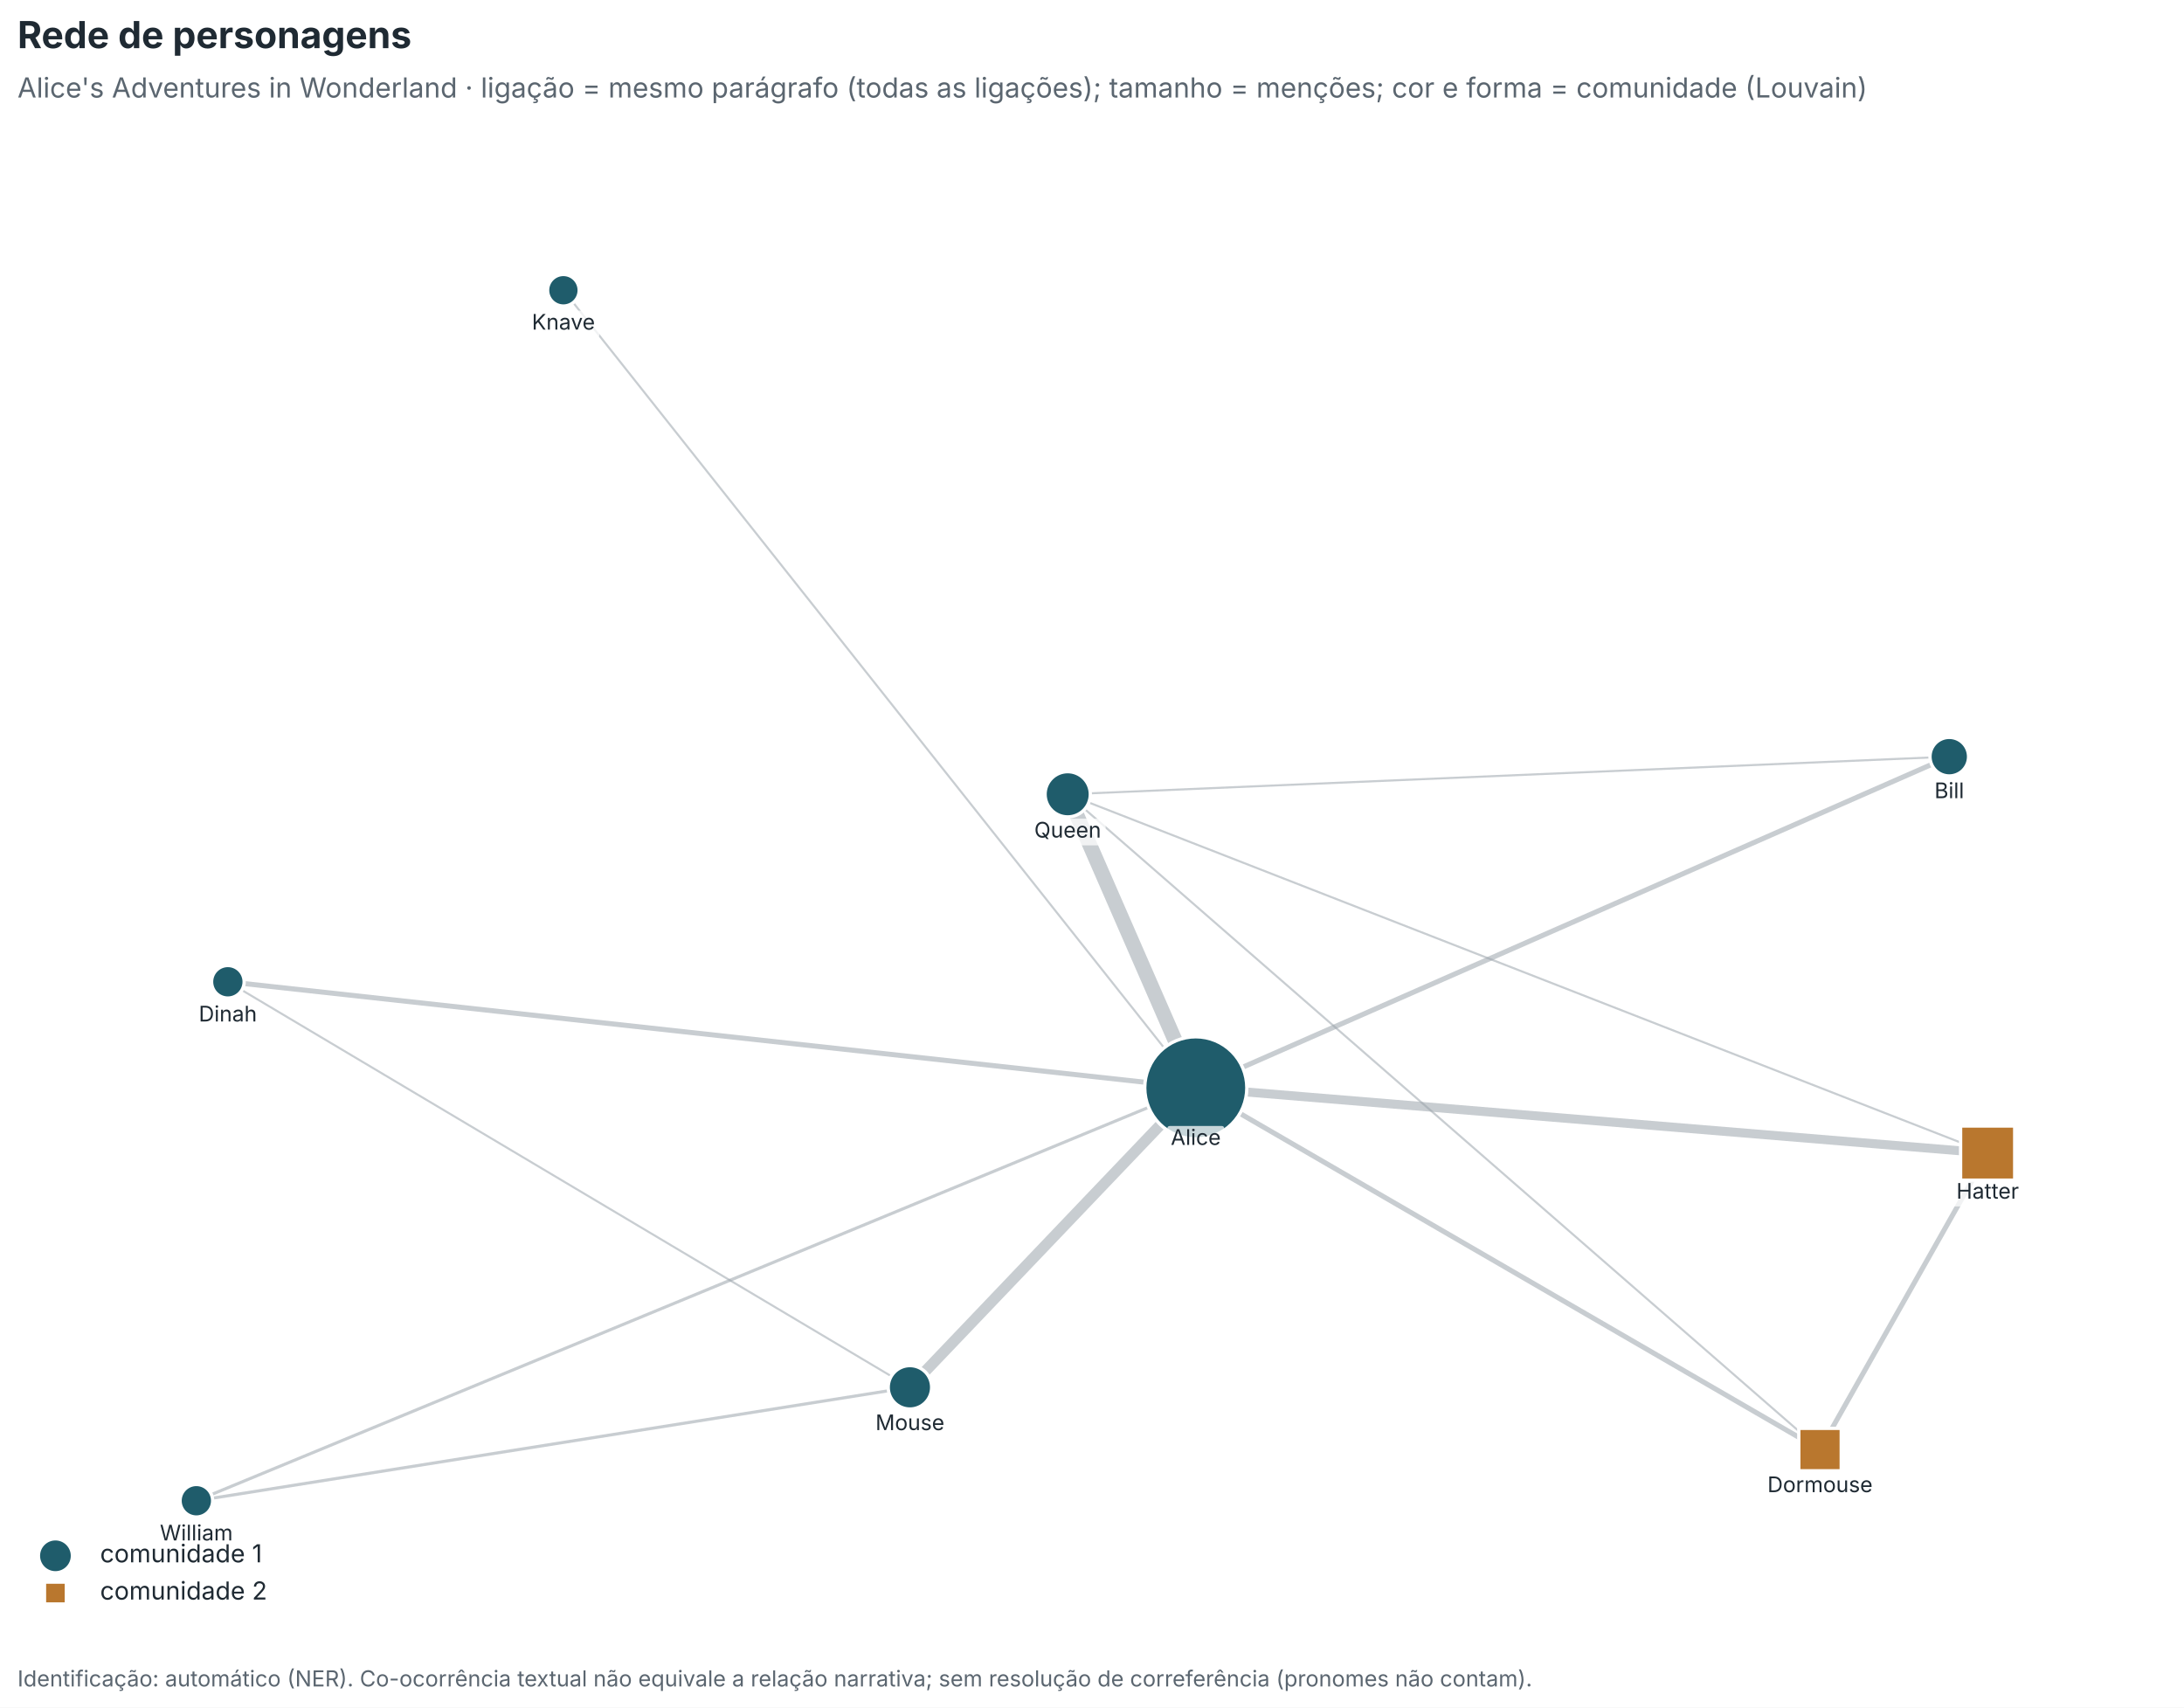
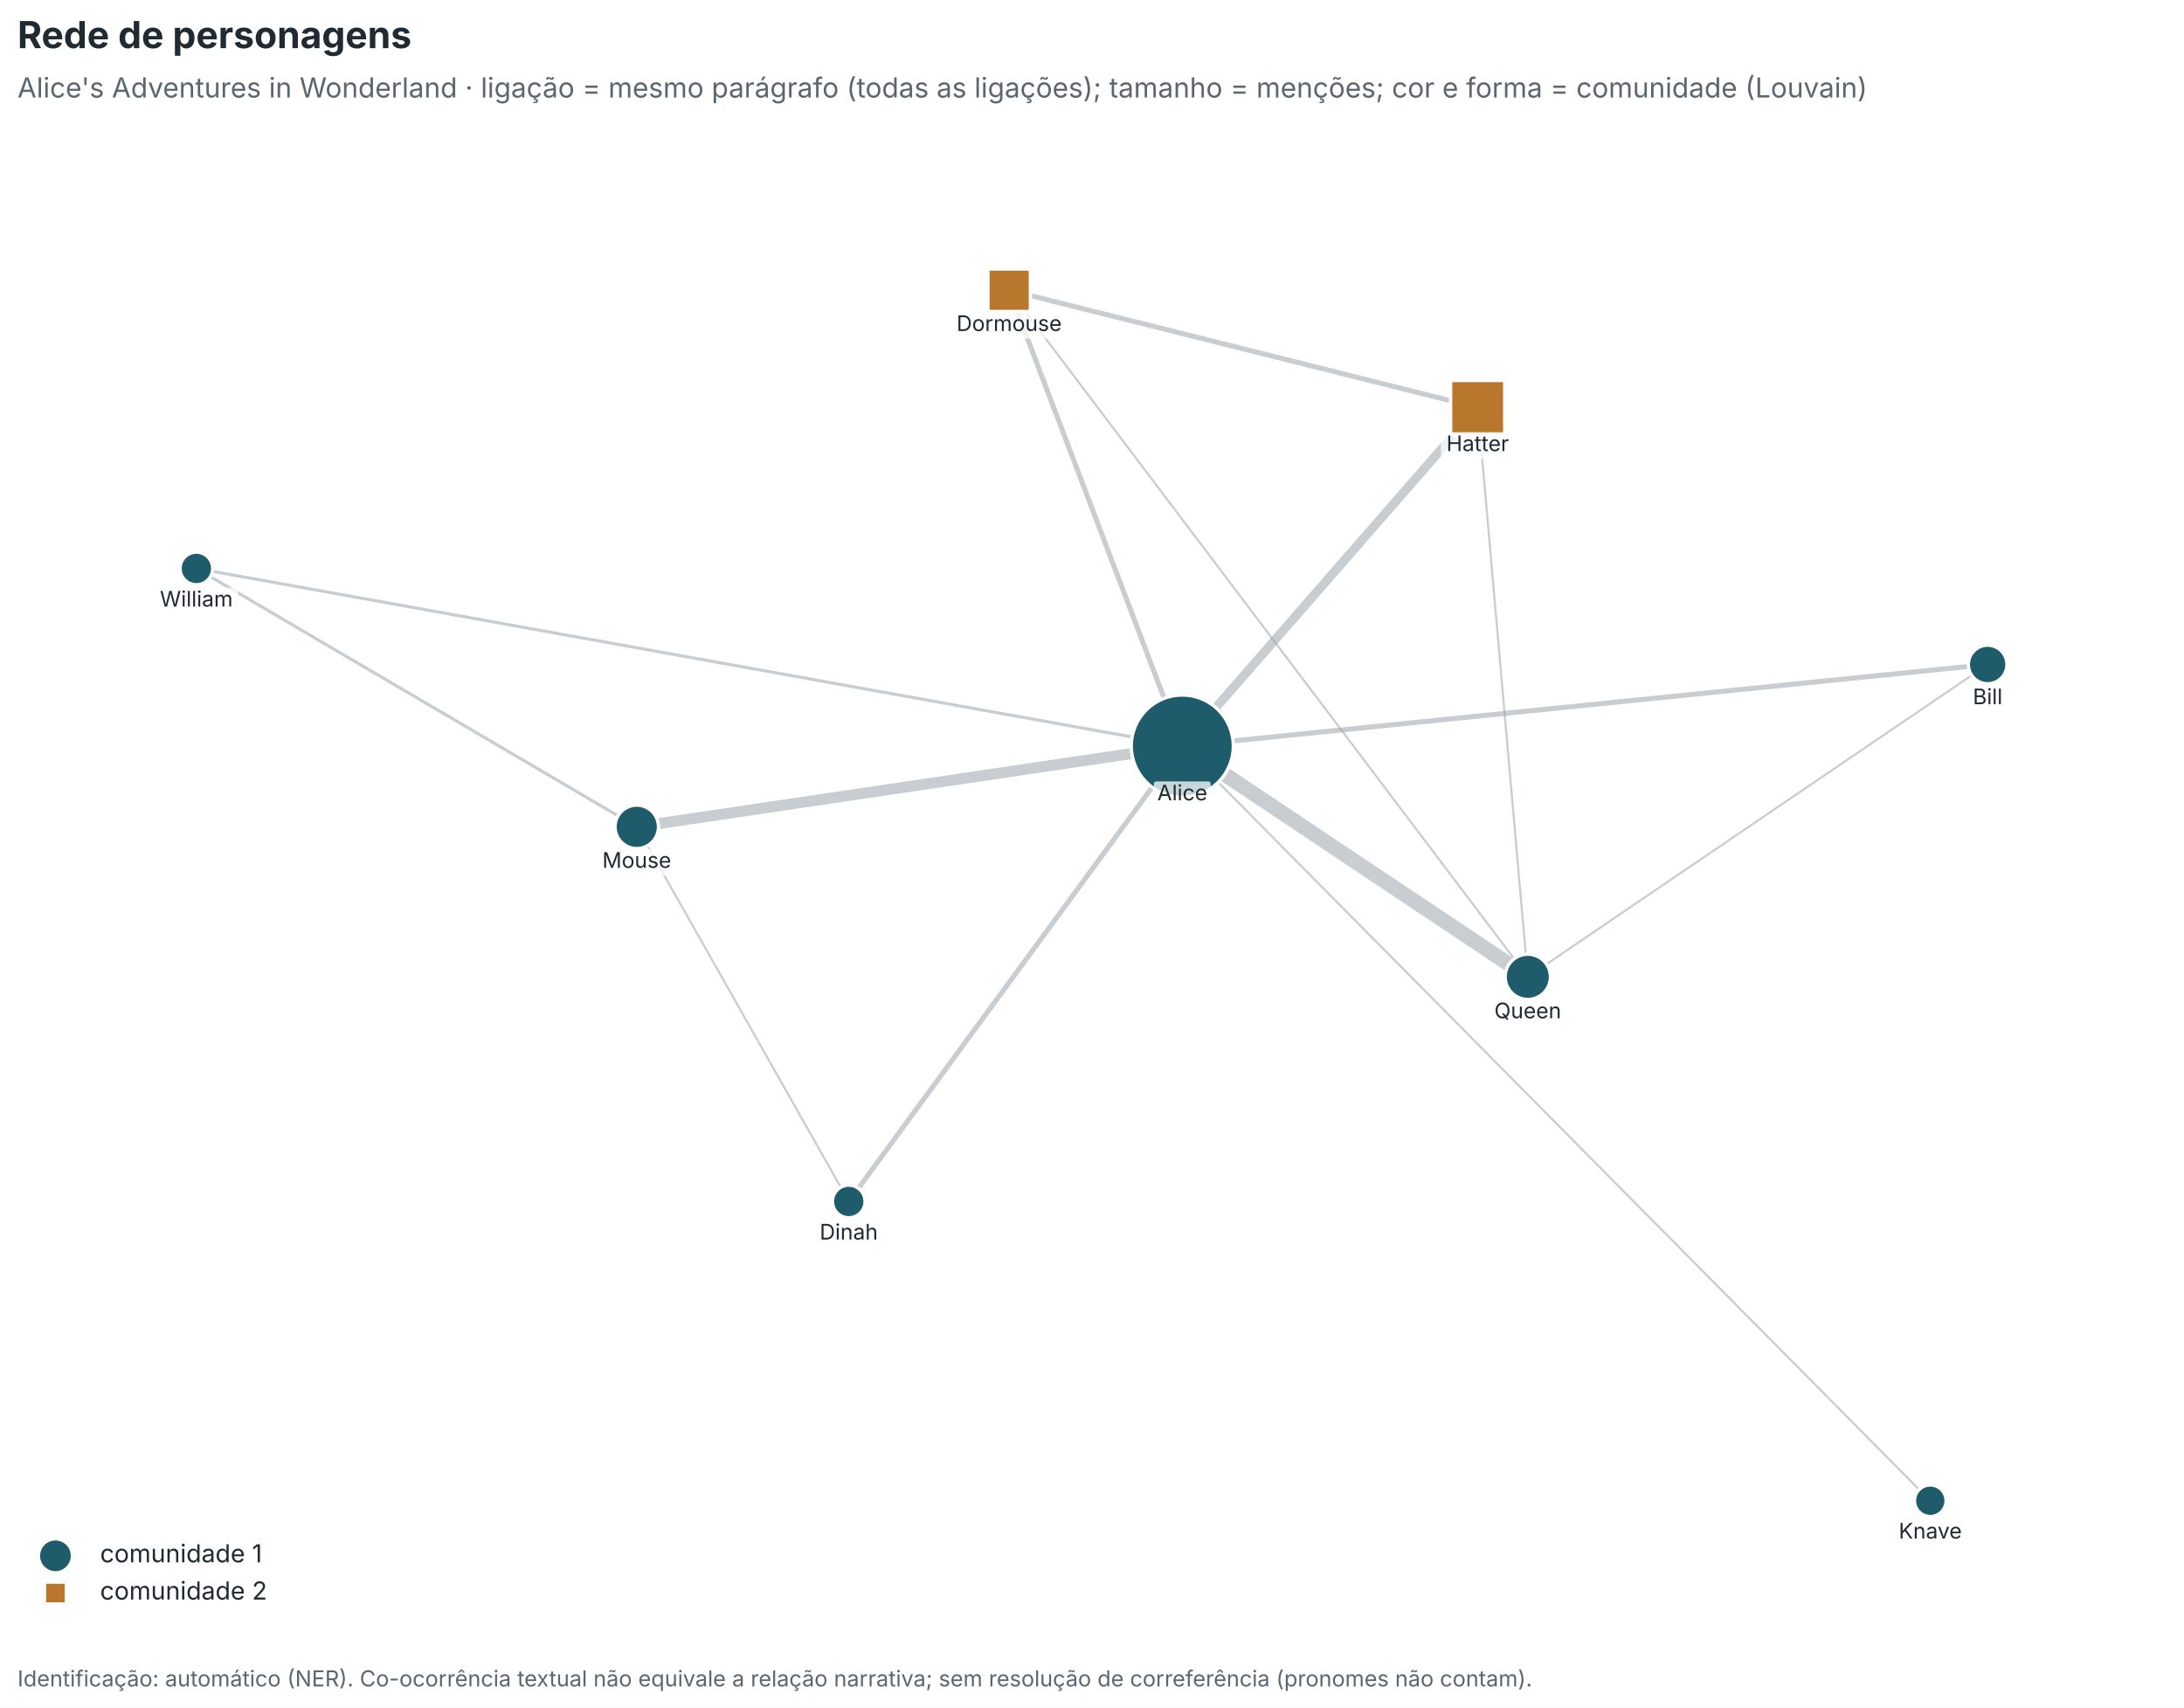
<svg xmlns="http://www.w3.org/2000/svg" xmlns:xlink="http://www.w3.org/1999/xlink" width="792pt" height="619.2pt" viewBox="0 0 792 619.2" version="1.1">
  <defs>
    <style type="text/css">*{stroke-linejoin: round; stroke-linecap: butt}</style>
  </defs>
  <g id="figure_1">
    <g id="patch_1">
      <path d="M 0 619.2  L 792 619.2  L 792 0  L 0 0  z " style="fill: #ffffff" />
    </g>
    <g id="axes_1">
      <g id="LineCollection_1">
-         <path d="M 706.881 274.377  L 433.637 394.46  " clip-path="url(#p8d584c475d)" style="fill: none; stroke: #9aa3ab; stroke-opacity: 0.55; stroke-width: 1.829" />
-         <path d="M 706.881 274.377  L 387.189 288.015  " clip-path="url(#p8d584c475d)" style="fill: none; stroke: #9aa3ab; stroke-opacity: 0.55; stroke-width: 0.757" />
-         <path d="M 720.793 418.123  L 433.637 394.46  " clip-path="url(#p8d584c475d)" style="fill: none; stroke: #9aa3ab; stroke-opacity: 0.55; stroke-width: 3.257" />
-         <path d="M 720.793 418.123  L 660.004 525.643  " clip-path="url(#p8d584c475d)" style="fill: none; stroke: #9aa3ab; stroke-opacity: 0.55; stroke-width: 1.829" />
-         <path d="M 720.793 418.123  L 387.189 288.015  " clip-path="url(#p8d584c475d)" style="fill: none; stroke: #9aa3ab; stroke-opacity: 0.55; stroke-width: 0.757" />
-         <path d="M 204.309 105.249  L 433.637 394.46  " clip-path="url(#p8d584c475d)" style="fill: none; stroke: #9aa3ab; stroke-opacity: 0.55; stroke-width: 0.757" />
-         <path d="M 387.189 288.015  L 433.637 394.46  " clip-path="url(#p8d584c475d)" style="fill: none; stroke: #9aa3ab; stroke-opacity: 0.55; stroke-width: 5.4" />
-         <path d="M 387.189 288.015  L 660.004 525.643  " clip-path="url(#p8d584c475d)" style="fill: none; stroke: #9aa3ab; stroke-opacity: 0.55; stroke-width: 0.757" />
-         <path d="M 329.976 503.057  L 433.637 394.46  " clip-path="url(#p8d584c475d)" style="fill: none; stroke: #9aa3ab; stroke-opacity: 0.55; stroke-width: 3.971" />
-         <path d="M 329.976 503.057  L 71.207 544.191  " clip-path="url(#p8d584c475d)" style="fill: none; stroke: #9aa3ab; stroke-opacity: 0.55; stroke-width: 1.114" />
-         <path d="M 329.976 503.057  L 82.63 356.007  " clip-path="url(#p8d584c475d)" style="fill: none; stroke: #9aa3ab; stroke-opacity: 0.55; stroke-width: 0.757" />
-         <path d="M 82.63 356.007  L 433.637 394.46  " clip-path="url(#p8d584c475d)" style="fill: none; stroke: #9aa3ab; stroke-opacity: 0.55; stroke-width: 1.829" />
-         <path d="M 433.637 394.46  L 71.207 544.191  " clip-path="url(#p8d584c475d)" style="fill: none; stroke: #9aa3ab; stroke-opacity: 0.55; stroke-width: 1.114" />
-         <path d="M 433.637 394.46  L 660.004 525.643  " clip-path="url(#p8d584c475d)" style="fill: none; stroke: #9aa3ab; stroke-opacity: 0.55; stroke-width: 1.829" />
+         <path d="M 428.746 270.528  L 307.793 435.661  " clip-path="url(#p82e3fac056)" style="fill: none; stroke: #9aa3ab; stroke-opacity: 0.55; stroke-width: 1.829" />
+         <path d="M 428.746 270.528  L 230.915 299.819  " clip-path="url(#p82e3fac056)" style="fill: none; stroke: #9aa3ab; stroke-opacity: 0.55; stroke-width: 3.971" />
+         <path d="M 428.746 270.528  L 71.207 206.132  " clip-path="url(#p82e3fac056)" style="fill: none; stroke: #9aa3ab; stroke-opacity: 0.55; stroke-width: 1.114" />
+         <path d="M 428.746 270.528  L 720.793 240.949  " clip-path="url(#p82e3fac056)" style="fill: none; stroke: #9aa3ab; stroke-opacity: 0.55; stroke-width: 1.829" />
+         <path d="M 428.746 270.528  L 554.037 354.214  " clip-path="url(#p82e3fac056)" style="fill: none; stroke: #9aa3ab; stroke-opacity: 0.55; stroke-width: 5.4" />
+         <path d="M 428.746 270.528  L 365.951 105.249  " clip-path="url(#p82e3fac056)" style="fill: none; stroke: #9aa3ab; stroke-opacity: 0.55; stroke-width: 1.829" />
+         <path d="M 428.746 270.528  L 535.861 147.777  " clip-path="url(#p82e3fac056)" style="fill: none; stroke: #9aa3ab; stroke-opacity: 0.55; stroke-width: 3.257" />
+         <path d="M 428.746 270.528  L 699.991 544.191  " clip-path="url(#p82e3fac056)" style="fill: none; stroke: #9aa3ab; stroke-opacity: 0.55; stroke-width: 0.757" />
+         <path d="M 720.793 240.949  L 554.037 354.214  " clip-path="url(#p82e3fac056)" style="fill: none; stroke: #9aa3ab; stroke-opacity: 0.55; stroke-width: 0.757" />
+         <path d="M 230.915 299.819  L 71.207 206.132  " clip-path="url(#p82e3fac056)" style="fill: none; stroke: #9aa3ab; stroke-opacity: 0.55; stroke-width: 1.114" />
+         <path d="M 230.915 299.819  L 307.793 435.661  " clip-path="url(#p82e3fac056)" style="fill: none; stroke: #9aa3ab; stroke-opacity: 0.55; stroke-width: 0.757" />
+         <path d="M 535.861 147.777  L 365.951 105.249  " clip-path="url(#p82e3fac056)" style="fill: none; stroke: #9aa3ab; stroke-opacity: 0.55; stroke-width: 1.829" />
+         <path d="M 535.861 147.777  L 554.037 354.214  " clip-path="url(#p82e3fac056)" style="fill: none; stroke: #9aa3ab; stroke-opacity: 0.55; stroke-width: 0.757" />
+         <path d="M 365.951 105.249  L 554.037 354.214  " clip-path="url(#p82e3fac056)" style="fill: none; stroke: #9aa3ab; stroke-opacity: 0.55; stroke-width: 0.757" />
      </g>
      <g id="PathCollection_1">
-         <path d="M 706.881 281.372  C 708.736 281.372 710.515 280.635 711.827 279.323  C 713.139 278.011 713.876 276.232 713.876 274.377  C 713.876 272.522 713.139 270.743 711.827 269.431  C 710.515 268.119 708.736 267.382 706.881 267.382  C 705.026 267.382 703.247 268.119 701.935 269.431  C 700.623 270.743 699.886 272.522 699.886 274.377  C 699.886 276.232 700.623 278.011 701.935 279.323  C 703.247 280.635 705.026 281.372 706.881 281.372  z " clip-path="url(#p8d584c475d)" style="fill: #1f5c6b; stroke: #ffffff; stroke-width: 1.2" />
-         <path d="M 204.309 110.975  C 205.827 110.975 207.284 110.372 208.357 109.298  C 209.431 108.224 210.035 106.768 210.035 105.249  C 210.035 103.731 209.431 102.274 208.357 101.2  C 207.284 100.126 205.827 99.523 204.309 99.523  C 202.79 99.523 201.333 100.126 200.26 101.2  C 199.186 102.274 198.583 103.731 198.583 105.249  C 198.583 106.768 199.186 108.224 200.26 109.298  C 201.333 110.372 202.79 110.975 204.309 110.975  z " clip-path="url(#p8d584c475d)" style="fill: #1f5c6b; stroke: #ffffff; stroke-width: 1.2" />
-         <path d="M 387.189 296.217  C 389.364 296.217 391.451 295.353 392.989 293.815  C 394.527 292.277 395.391 290.19 395.391 288.015  C 395.391 285.84 394.527 283.754 392.989 282.215  C 391.451 280.677 389.364 279.813 387.189 279.813  C 385.014 279.813 382.927 280.677 381.389 282.215  C 379.851 283.754 378.987 285.84 378.987 288.015  C 378.987 290.19 379.851 292.277 381.389 293.815  C 382.927 295.353 385.014 296.217 387.189 296.217  z " clip-path="url(#p8d584c475d)" style="fill: #1f5c6b; stroke: #ffffff; stroke-width: 1.2" />
-         <path d="M 329.976 510.93  C 332.064 510.93 334.067 510.101 335.544 508.624  C 337.02 507.148 337.85 505.145 337.85 503.057  C 337.85 500.969 337.02 498.966 335.544 497.49  C 334.067 496.013 332.064 495.184 329.976 495.184  C 327.888 495.184 325.886 496.013 324.409 497.49  C 322.933 498.966 322.103 500.969 322.103 503.057  C 322.103 505.145 322.933 507.148 324.409 508.624  C 325.886 510.101 327.888 510.93 329.976 510.93  z " clip-path="url(#p8d584c475d)" style="fill: #1f5c6b; stroke: #ffffff; stroke-width: 1.2" />
-         <path d="M 82.63 361.912  C 84.196 361.912 85.698 361.29 86.805 360.182  C 87.912 359.075 88.535 357.573 88.535 356.007  C 88.535 354.441 87.912 352.939 86.805 351.832  C 85.698 350.724 84.196 350.102 82.63 350.102  C 81.064 350.102 79.562 350.724 78.454 351.832  C 77.347 352.939 76.725 354.441 76.725 356.007  C 76.725 357.573 77.347 359.075 78.454 360.182  C 79.562 361.29 81.064 361.912 82.63 361.912  z " clip-path="url(#p8d584c475d)" style="fill: #1f5c6b; stroke: #ffffff; stroke-width: 1.2" />
-         <path d="M 433.637 412.967  C 438.545 412.967 443.252 411.017 446.723 407.546  C 450.193 404.076 452.143 399.368 452.143 394.46  C 452.143 389.552 450.193 384.844 446.723 381.374  C 443.252 377.903 438.545 375.953 433.637 375.953  C 428.729 375.953 424.021 377.903 420.55 381.374  C 417.08 384.844 415.13 389.552 415.13 394.46  C 415.13 399.368 417.08 404.076 420.55 407.546  C 424.021 411.017 428.729 412.967 433.637 412.967  z " clip-path="url(#p8d584c475d)" style="fill: #1f5c6b; stroke: #ffffff; stroke-width: 1.2" />
-         <path d="M 71.207 550.096  C 72.773 550.096 74.275 549.474 75.382 548.366  C 76.49 547.259 77.112 545.757 77.112 544.191  C 77.112 542.625 76.49 541.123 75.382 540.015  C 74.275 538.908 72.773 538.286 71.207 538.286  C 69.641 538.286 68.139 538.908 67.031 540.015  C 65.924 541.123 65.302 542.625 65.302 544.191  C 65.302 545.757 65.924 547.259 67.031 548.366  C 68.139 549.474 69.641 550.096 71.207 550.096  z " clip-path="url(#p8d584c475d)" style="fill: #1f5c6b; stroke: #ffffff; stroke-width: 1.2" />
+         <path d="M 428.746 289.034  C 433.654 289.034 438.362 287.084 441.832 283.614  C 445.303 280.143 447.253 275.436 447.253 270.528  C 447.253 265.62 445.303 260.912 441.832 257.441  C 438.362 253.971 433.654 252.021 428.746 252.021  C 423.838 252.021 419.13 253.971 415.66 257.441  C 412.189 260.912 410.239 265.62 410.239 270.528  C 410.239 275.436 412.189 280.143 415.66 283.614  C 419.13 287.084 423.838 289.034 428.746 289.034  z " clip-path="url(#p82e3fac056)" style="fill: #1f5c6b; stroke: #ffffff; stroke-width: 1.2" />
+         <path d="M 720.793 247.944  C 722.648 247.944 724.428 247.207 725.739 245.895  C 727.051 244.583 727.788 242.804 727.788 240.949  C 727.788 239.094 727.051 237.314 725.739 236.003  C 724.428 234.691 722.648 233.954 720.793 233.954  C 718.938 233.954 717.159 234.691 715.847 236.003  C 714.535 237.314 713.798 239.094 713.798 240.949  C 713.798 242.804 714.535 244.583 715.847 245.895  C 717.159 247.207 718.938 247.944 720.793 247.944  z " clip-path="url(#p82e3fac056)" style="fill: #1f5c6b; stroke: #ffffff; stroke-width: 1.2" />
+         <path d="M 230.915 307.693  C 233.003 307.693 235.006 306.863 236.483 305.387  C 237.959 303.91 238.789 301.907 238.789 299.819  C 238.789 297.731 237.959 295.728 236.483 294.252  C 235.006 292.776 233.003 291.946 230.915 291.946  C 228.827 291.946 226.825 292.776 225.348 294.252  C 223.872 295.728 223.042 297.731 223.042 299.819  C 223.042 301.907 223.872 303.91 225.348 305.387  C 226.825 306.863 228.827 307.693 230.915 307.693  z " clip-path="url(#p82e3fac056)" style="fill: #1f5c6b; stroke: #ffffff; stroke-width: 1.2" />
+         <path d="M 71.207 212.037  C 72.773 212.037 74.275 211.415 75.382 210.308  C 76.49 209.2 77.112 207.698 77.112 206.132  C 77.112 204.566 76.49 203.064 75.382 201.957  C 74.275 200.85 72.773 200.228 71.207 200.228  C 69.641 200.228 68.139 200.85 67.031 201.957  C 65.924 203.064 65.302 204.566 65.302 206.132  C 65.302 207.698 65.924 209.2 67.031 210.308  C 68.139 211.415 69.641 212.037 71.207 212.037  z " clip-path="url(#p82e3fac056)" style="fill: #1f5c6b; stroke: #ffffff; stroke-width: 1.2" />
+         <path d="M 699.991 549.917  C 701.51 549.917 702.966 549.314 704.04 548.24  C 705.114 547.166 705.717 545.709 705.717 544.191  C 705.717 542.672 705.114 541.216 704.04 540.142  C 702.966 539.068 701.51 538.465 699.991 538.465  C 698.473 538.465 697.016 539.068 695.943 540.142  C 694.869 541.216 694.265 542.672 694.265 544.191  C 694.265 545.709 694.869 547.166 695.943 548.24  C 697.016 549.314 698.473 549.917 699.991 549.917  z " clip-path="url(#p82e3fac056)" style="fill: #1f5c6b; stroke: #ffffff; stroke-width: 1.2" />
+         <path d="M 307.793 441.566  C 309.359 441.566 310.861 440.943 311.969 439.836  C 313.076 438.729 313.698 437.227 313.698 435.661  C 313.698 434.095 313.076 432.593 311.969 431.485  C 310.861 430.378 309.359 429.756 307.793 429.756  C 306.227 429.756 304.725 430.378 303.618 431.485  C 302.51 432.593 301.888 434.095 301.888 435.661  C 301.888 437.227 302.51 438.729 303.618 439.836  C 304.725 440.943 306.227 441.566 307.793 441.566  z " clip-path="url(#p82e3fac056)" style="fill: #1f5c6b; stroke: #ffffff; stroke-width: 1.2" />
+         <path d="M 554.037 362.416  C 556.212 362.416 558.298 361.552 559.836 360.014  C 561.375 358.476 562.239 356.39 562.239 354.214  C 562.239 352.039 561.375 349.953 559.836 348.415  C 558.298 346.877 556.212 346.012 554.037 346.012  C 551.862 346.012 549.775 346.877 548.237 348.415  C 546.699 349.953 545.835 352.039 545.835 354.214  C 545.835 356.39 546.699 358.476 548.237 360.014  C 549.775 361.552 551.862 362.416 554.037 362.416  z " clip-path="url(#p82e3fac056)" style="fill: #1f5c6b; stroke: #ffffff; stroke-width: 1.2" />
      </g>
      <g id="PathCollection_2">
-         <path d="M 710.983 427.934  L 730.604 427.934  L 730.604 408.313  L 710.983 408.313  z " clip-path="url(#p8d584c475d)" style="fill: #b9772e; stroke: #ffffff; stroke-width: 1.2" />
-         <path d="M 652.307 533.34  L 667.701 533.34  L 667.701 517.946  L 652.307 517.946  z " clip-path="url(#p8d584c475d)" style="fill: #b9772e; stroke: #ffffff; stroke-width: 1.2" />
+         <path d="M 526.05 157.587  L 545.672 157.587  L 545.672 137.966  L 526.05 137.966  z " clip-path="url(#p82e3fac056)" style="fill: #b9772e; stroke: #ffffff; stroke-width: 1.2" />
+         <path d="M 358.254 112.946  L 373.648 112.946  L 373.648 97.552  L 358.254 97.552  z " clip-path="url(#p82e3fac056)" style="fill: #b9772e; stroke: #ffffff; stroke-width: 1.2" />
      </g>
      <g id="text_1">
        <g id="patch_2">
-           <path d="M 700.955 292.231  L 712.807 292.231  Q 713.743 292.231 713.743 291.295  L 713.743 283.494  Q 713.743 282.558 712.807 282.558  L 700.955 282.558  Q 700.019 282.558 700.019 283.494  L 700.019 291.295  Q 700.019 292.231 700.955 292.231  z " style="fill: #ffffff; opacity: 0.75" />
+           <path d="M 419.367 293.023  L 438.125 293.023  Q 439.061 293.023 439.061 292.087  L 439.061 284.287  Q 439.061 283.351 438.125 283.351  L 419.367 283.351  Q 418.431 283.351 418.431 284.287  L 418.431 292.087  Q 418.431 293.023 419.367 293.023  z " style="fill: #ffffff; opacity: 0.75" />
        </g>
-         <text style="font-size: 7.8px; font-family: 'Inter', 'Source Sans 3', 'Source Sans Pro', 'Helvetica Neue', 'Arial', 'DejaVu Sans', sans-serif; text-anchor: middle; fill: #1f2a33" x="706.881" y="289.421" transform="rotate(-0 706.8809 289.4207)">Bill</text>
+         <text style="font-size: 7.8px; font-family: 'Inter', 'Source Sans 3', 'Source Sans Pro', 'Helvetica Neue', 'Arial', 'DejaVu Sans', sans-serif; text-anchor: middle; fill: #1f2a33" x="428.746" y="290.214" transform="rotate(-0 428.7459 290.2135)">Alice</text>
      </g>
      <g id="text_2">
        <g id="patch_3">
-           <path d="M 708.409 437.464  L 733.177 437.464  Q 734.113 437.464 734.113 436.528  L 734.113 428.728  Q 734.113 427.792 733.177 427.792  L 708.409 427.792  Q 707.473 427.792 707.473 428.728  L 707.473 436.528  Q 707.473 437.464 708.409 437.464  z " style="fill: #ffffff; opacity: 0.75" />
+           <path d="M 714.867 258.178  L 726.719 258.178  Q 727.655 258.178 727.655 257.242  L 727.655 249.441  Q 727.655 248.505 726.719 248.505  L 714.867 248.505  Q 713.931 248.505 713.931 249.441  L 713.931 257.242  Q 713.931 258.178 714.867 258.178  z " style="fill: #ffffff; opacity: 0.75" />
        </g>
-         <text style="font-size: 7.8px; font-family: 'Inter', 'Source Sans 3', 'Source Sans Pro', 'Helvetica Neue', 'Arial', 'DejaVu Sans', sans-serif; text-anchor: middle; fill: #1f2a33" x="720.793" y="434.654" transform="rotate(-0 720.7932 434.654)">Hatter</text>
+         <text style="font-size: 7.8px; font-family: 'Inter', 'Source Sans 3', 'Source Sans Pro', 'Helvetica Neue', 'Arial', 'DejaVu Sans', sans-serif; text-anchor: middle; fill: #1f2a33" x="720.793" y="255.368" transform="rotate(-0 720.7932 255.3677)">Bill</text>
      </g>
      <g id="text_3">
        <g id="patch_4">
-           <path d="M 192.181 122.33  L 216.436 122.33  Q 217.372 122.33 217.372 121.394  L 217.372 113.594  Q 217.372 112.658 216.436 112.658  L 192.181 112.658  Q 191.245 112.658 191.245 113.594  L 191.245 121.394  Q 191.245 122.33 192.181 122.33  z " style="fill: #ffffff; opacity: 0.75" />
+           <path d="M 218.261 317.499  L 243.57 317.499  Q 244.506 317.499 244.506 316.563  L 244.506 308.763  Q 244.506 307.827 243.57 307.827  L 218.261 307.827  Q 217.325 307.827 217.325 308.763  L 217.325 316.563  Q 217.325 317.499 218.261 317.499  z " style="fill: #ffffff; opacity: 0.75" />
        </g>
-         <text style="font-size: 7.8px; font-family: 'Inter', 'Source Sans 3', 'Source Sans Pro', 'Helvetica Neue', 'Arial', 'DejaVu Sans', sans-serif; text-anchor: middle; fill: #1f2a33" x="204.309" y="119.52" transform="rotate(-0 204.3086 119.5201)">Knave</text>
+         <text style="font-size: 7.8px; font-family: 'Inter', 'Source Sans 3', 'Source Sans Pro', 'Helvetica Neue', 'Arial', 'DejaVu Sans', sans-serif; text-anchor: middle; fill: #1f2a33" x="230.915" y="314.689" transform="rotate(-0 230.9154 314.6888)">Mouse</text>
      </g>
      <g id="text_4">
        <g id="patch_5">
-           <path d="M 374.376 306.528  L 400.002 306.528  Q 400.938 306.528 400.938 305.592  L 400.938 297.792  Q 400.938 296.856 400.002 296.856  L 374.376 296.856  Q 373.44 296.856 373.44 297.792  L 373.44 305.592  Q 373.44 306.528 374.376 306.528  z " style="fill: #ffffff; opacity: 0.75" />
+           <path d="M 523.477 166.391  L 548.245 166.391  Q 549.181 166.391 549.181 165.455  L 549.181 157.655  Q 549.181 156.719 548.245 156.719  L 523.477 156.719  Q 522.541 156.719 522.541 157.655  L 522.541 165.455  Q 522.541 166.391 523.477 166.391  z " style="fill: #ffffff; opacity: 0.75" />
        </g>
-         <text style="font-size: 7.8px; font-family: 'Inter', 'Source Sans 3', 'Source Sans Pro', 'Helvetica Neue', 'Arial', 'DejaVu Sans', sans-serif; text-anchor: middle; fill: #1f2a33" x="387.189" y="303.718" transform="rotate(-0 387.189 303.7178)">Queen</text>
+         <text style="font-size: 7.8px; font-family: 'Inter', 'Source Sans 3', 'Source Sans Pro', 'Helvetica Neue', 'Arial', 'DejaVu Sans', sans-serif; text-anchor: middle; fill: #1f2a33" x="535.861" y="163.581" transform="rotate(-0 535.8609 163.5807)">Hatter</text>
      </g>
      <g id="text_5">
        <g id="patch_6">
-           <path d="M 317.322 521.394  L 342.631 521.394  Q 343.567 521.394 343.567 520.458  L 343.567 512.658  Q 343.567 511.722 342.631 511.722  L 317.322 511.722  Q 316.386 511.722 316.386 512.658  L 316.386 520.458  Q 316.386 521.394 317.322 521.394  z " style="fill: #ffffff; opacity: 0.75" />
+           <path d="M 345.939 122.84  L 385.964 122.84  Q 386.9 122.84 386.9 121.904  L 386.9 114.104  Q 386.9 113.168 385.964 113.168  L 345.939 113.168  Q 345.003 113.168 345.003 114.104  L 345.003 121.904  Q 345.003 122.84 345.939 122.84  z " style="fill: #ffffff; opacity: 0.75" />
        </g>
-         <text style="font-size: 7.8px; font-family: 'Inter', 'Source Sans 3', 'Source Sans Pro', 'Helvetica Neue', 'Arial', 'DejaVu Sans', sans-serif; text-anchor: middle; fill: #1f2a33" x="329.976" y="518.584" transform="rotate(-0 329.9764 518.5844)">Mouse</text>
+         <text style="font-size: 7.8px; font-family: 'Inter', 'Source Sans 3', 'Source Sans Pro', 'Helvetica Neue', 'Arial', 'DejaVu Sans', sans-serif; text-anchor: middle; fill: #1f2a33" x="365.951" y="120.03" transform="rotate(-0 365.9512 120.03)">Dormouse</text>
      </g>
      <g id="text_6">
        <g id="patch_7">
-           <path d="M 71.21 373.206  L 94.049 373.206  Q 94.985 373.206 94.985 372.27  L 94.985 364.469  Q 94.985 363.533 94.049 363.533  L 71.21 363.533  Q 70.274 363.533 70.274 364.469  L 70.274 372.27  Q 70.274 373.206 71.21 373.206  z " style="fill: #ffffff; opacity: 0.75" />
+           <path d="M 56.914 222.751  L 85.5 222.751  Q 86.436 222.751 86.436 221.815  L 86.436 214.015  Q 86.436 213.079 85.5 213.079  L 56.914 213.079  Q 55.978 213.079 55.978 214.015  L 55.978 221.815  Q 55.978 222.751 56.914 222.751  z " style="fill: #ffffff; opacity: 0.75" />
        </g>
-         <text style="font-size: 7.8px; font-family: 'Inter', 'Source Sans 3', 'Source Sans Pro', 'Helvetica Neue', 'Arial', 'DejaVu Sans', sans-serif; text-anchor: middle; fill: #1f2a33" x="82.63" y="370.396" transform="rotate(-0 82.6297 370.3957)">Dinah</text>
+         <text style="font-size: 7.8px; font-family: 'Inter', 'Source Sans 3', 'Source Sans Pro', 'Helvetica Neue', 'Arial', 'DejaVu Sans', sans-serif; text-anchor: middle; fill: #1f2a33" x="71.207" y="219.941" transform="rotate(-0 71.20681 219.9414)">William</text>
      </g>
      <g id="text_7">
        <g id="patch_8">
-           <path d="M 424.258 417.968  L 443.015 417.968  Q 443.951 417.968 443.951 417.032  L 443.951 409.231  Q 443.951 408.295 443.015 408.295  L 424.258 408.295  Q 423.322 408.295 423.322 409.231  L 423.322 417.032  Q 423.322 417.968 424.258 417.968  z " style="fill: #ffffff; opacity: 0.75" />
+           <path d="M 687.864 560.7  L 712.119 560.7  Q 713.055 560.7 713.055 559.764  L 713.055 551.964  Q 713.055 551.028 712.119 551.028  L 687.864 551.028  Q 686.928 551.028 686.928 551.964  L 686.928 559.764  Q 686.928 560.7 687.864 560.7  z " style="fill: #ffffff; opacity: 0.75" />
        </g>
-         <text style="font-size: 7.8px; font-family: 'Inter', 'Source Sans 3', 'Source Sans Pro', 'Helvetica Neue', 'Arial', 'DejaVu Sans', sans-serif; text-anchor: middle; fill: #1f2a33" x="433.637" y="415.158" transform="rotate(-0 433.6366 415.1583)">Alice</text>
+         <text style="font-size: 7.8px; font-family: 'Inter', 'Source Sans 3', 'Source Sans Pro', 'Helvetica Neue', 'Arial', 'DejaVu Sans', sans-serif; text-anchor: middle; fill: #1f2a33" x="699.991" y="557.89" transform="rotate(-0 699.9914 557.8901)">Knave</text>
      </g>
      <g id="text_8">
        <g id="patch_9">
-           <path d="M 56.914 561.39  L 85.5 561.39  Q 86.436 561.39 86.436 560.454  L 86.436 552.653  Q 86.436 551.717 85.5 551.717  L 56.914 551.717  Q 55.978 551.717 55.978 552.653  L 55.978 560.454  Q 55.978 561.39 56.914 561.39  z " style="fill: #ffffff; opacity: 0.75" />
+           <path d="M 296.374 452.28  L 319.213 452.28  Q 320.149 452.28 320.149 451.344  L 320.149 443.543  Q 320.149 442.607 319.213 442.607  L 296.374 442.607  Q 295.438 442.607 295.438 443.543  L 295.438 451.344  Q 295.438 452.28 296.374 452.28  z " style="fill: #ffffff; opacity: 0.75" />
        </g>
-         <text style="font-size: 7.8px; font-family: 'Inter', 'Source Sans 3', 'Source Sans Pro', 'Helvetica Neue', 'Arial', 'DejaVu Sans', sans-serif; text-anchor: middle; fill: #1f2a33" x="71.207" y="558.58" transform="rotate(-0 71.20681 558.5797)">William</text>
+         <text style="font-size: 7.8px; font-family: 'Inter', 'Source Sans 3', 'Source Sans Pro', 'Helvetica Neue', 'Arial', 'DejaVu Sans', sans-serif; text-anchor: middle; fill: #1f2a33" x="307.793" y="449.47" transform="rotate(-0 307.7932 449.4698)">Dinah</text>
      </g>
      <g id="text_9">
        <g id="patch_10">
-           <path d="M 639.992 543.885  L 680.017 543.885  Q 680.953 543.885 680.953 542.949  L 680.953 535.149  Q 680.953 534.213 680.017 534.213  L 639.992 534.213  Q 639.056 534.213 639.056 535.149  L 639.056 542.949  Q 639.056 543.885 639.992 543.885  z " style="fill: #ffffff; opacity: 0.75" />
+           <path d="M 541.224 372.057  L 566.849 372.057  Q 567.785 372.057 567.785 371.121  L 567.785 363.321  Q 567.785 362.385 566.849 362.385  L 541.224 362.385  Q 540.288 362.385 540.288 363.321  L 540.288 371.121  Q 540.288 372.057 541.224 372.057  z " style="fill: #ffffff; opacity: 0.75" />
        </g>
-         <text style="font-size: 7.8px; font-family: 'Inter', 'Source Sans 3', 'Source Sans Pro', 'Helvetica Neue', 'Arial', 'DejaVu Sans', sans-serif; text-anchor: middle; fill: #1f2a33" x="660.004" y="541.075" transform="rotate(-0 660.0042 541.0748)">Dormouse</text>
+         <text style="font-size: 7.8px; font-family: 'Inter', 'Source Sans 3', 'Source Sans Pro', 'Helvetica Neue', 'Arial', 'DejaVu Sans', sans-serif; text-anchor: middle; fill: #1f2a33" x="554.037" y="369.247" transform="rotate(-0 554.0368 369.2472)">Queen</text>
      </g>
      <g id="legend_1">
        <g id="PathCollection_3">
          <defs>
-             <path id="m5f4d9cca12" d="M 0 6.164  C 1.635 6.164 3.203 5.515 4.359 4.359  C 5.515 3.203 6.164 1.635 6.164 0  C 6.164 -1.635 5.515 -3.203 4.359 -4.359  C 3.203 -5.515 1.635 -6.164 0 -6.164  C -1.635 -6.164 -3.203 -5.515 -4.359 -4.359  C -5.515 -3.203 -6.164 -1.635 -6.164 0  C -6.164 1.635 -5.515 3.203 -4.359 4.359  C -3.203 5.515 -1.635 6.164 0 6.164  z " style="stroke: #ffffff; stroke-width: 1.2" />
+             <path id="m8ff6856b62" d="M 0 6.164  C 1.635 6.164 3.203 5.515 4.359 4.359  C 5.515 3.203 6.164 1.635 6.164 0  C 6.164 -1.635 5.515 -3.203 4.359 -4.359  C 3.203 -5.515 1.635 -6.164 0 -6.164  C -1.635 -6.164 -3.203 -5.515 -4.359 -4.359  C -5.515 -3.203 -6.164 -1.635 -6.164 0  C -6.164 1.635 -5.515 3.203 -4.359 4.359  C -3.203 5.515 -1.635 6.164 0 6.164  z " style="stroke: #ffffff; stroke-width: 1.2" />
          </defs>
          <g>
-             <use xlink:href="#m5f4d9cca12" x="20.1" y="564.154" style="fill: #1f5c6b; stroke: #ffffff; stroke-width: 1.2" />
+             <use xlink:href="#m8ff6856b62" x="20.1" y="564.154" style="fill: #1f5c6b; stroke: #ffffff; stroke-width: 1.2" />
          </g>
        </g>
        <g id="text_10">
          <text style="font-size: 9px; font-family: 'Inter', 'Source Sans 3', 'Source Sans Pro', 'Helvetica Neue', 'Arial', 'DejaVu Sans', sans-serif; text-anchor: start; fill: #1f2a33" x="36.3" y="566.517" transform="rotate(-0 36.30024 566.5169)">comunidade 1</text>
        </g>
        <g id="PathCollection_4">
          <defs>
-             <path id="m4b8201a95f" d="M -3.968 3.968  L 3.968 3.968  L 3.968 -3.968  L -3.968 -3.968  z " style="stroke: #ffffff; stroke-width: 1.2" />
+             <path id="m8f7cd02c75" d="M -3.968 3.968  L 3.968 3.968  L 3.968 -3.968  L -3.968 -3.968  z " style="stroke: #ffffff; stroke-width: 1.2" />
          </defs>
          <g>
-             <use xlink:href="#m4b8201a95f" x="20.1" y="577.655" style="fill: #b9772e; stroke: #ffffff; stroke-width: 1.2" />
+             <use xlink:href="#m8f7cd02c75" x="20.1" y="577.655" style="fill: #b9772e; stroke: #ffffff; stroke-width: 1.2" />
          </g>
        </g>
        <g id="text_11">
          <text style="font-size: 9px; font-family: 'Inter', 'Source Sans 3', 'Source Sans Pro', 'Helvetica Neue', 'Arial', 'DejaVu Sans', sans-serif; text-anchor: start; fill: #1f2a33" x="36.3" y="580.018" transform="rotate(-0 36.30024 580.0177)">comunidade 2</text>
        </g>
      </g>
    </g>
    <g id="text_12">
      <text style="font-weight: 700; font-size: 13.5px; font-family: 'Inter', 'Source Sans 3', 'Source Sans Pro', 'Helvetica Neue', 'Arial', 'DejaVu Sans', sans-serif; text-anchor: start; fill: #1f2a33" x="6.336" y="17.458" transform="rotate(-0 6.336 17.45789)">Rede de personagens</text>
    </g>
    <g id="text_13">
      <text style="font-size: 10px; font-family: 'Inter', 'Source Sans 3', 'Source Sans Pro', 'Helvetica Neue', 'Arial', 'DejaVu Sans', sans-serif; text-anchor: start; fill: #5b6670" x="6.336" y="35.358" transform="rotate(-0 6.336 35.35844)">Alice's Adventures in Wonderland · ligação = mesmo parágrafo (todas as ligações); tamanho = menções; cor e forma = comunidade (Louvain)</text>
    </g>
    <g id="text_14">
      <text style="font-size: 8px; font-family: 'Inter', 'Source Sans 3', 'Source Sans Pro', 'Helvetica Neue', 'Arial', 'DejaVu Sans', sans-serif; text-anchor: start; fill: #5b6670" x="6.336" y="611.518" transform="rotate(-0 6.336 611.5181)">Identificação: automático (NER). Co-ocorrência textual não equivale a relação narrativa; sem resolução de correferência (pronomes não contam).</text>
    </g>
  </g>
  <defs>
-     <clipPath id="p8d584c475d">
+     <clipPath id="p82e3fac056">
      <rect x="3" y="59.16" width="786" height="531.12" />
    </clipPath>
  </defs>
</svg>
